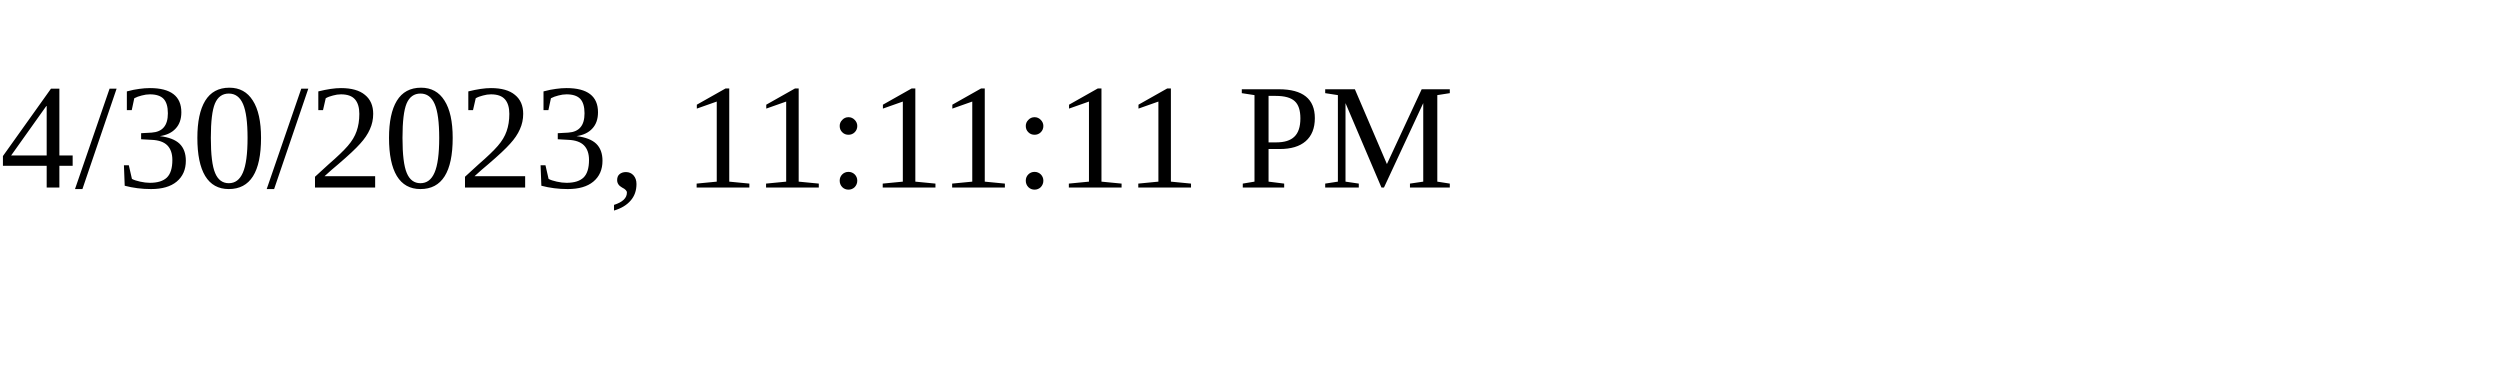
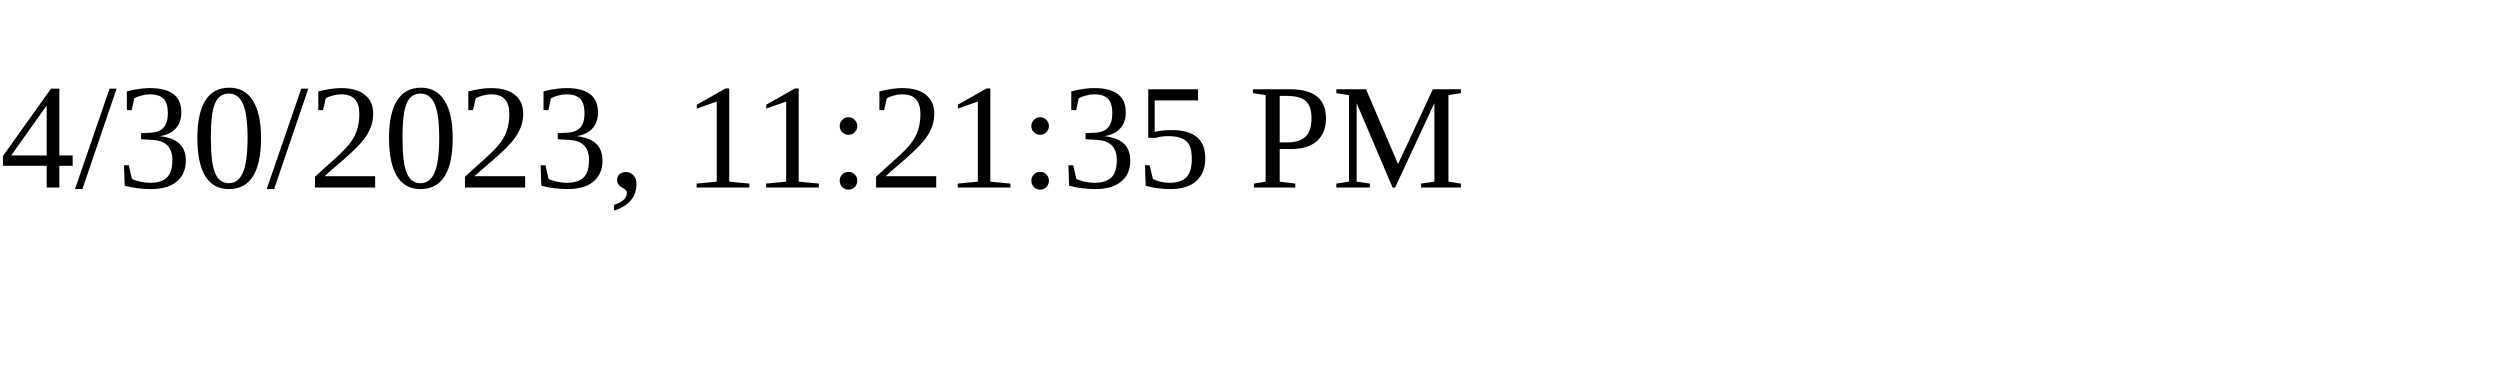
<svg xmlns="http://www.w3.org/2000/svg" height="30" width="200">
-   <text x="0" y="15">4/30/2023, 11:11:11 PM</text>
+   <text x="0" y="15">4/30/2023, 11:21:35 PM</text>
</svg>
